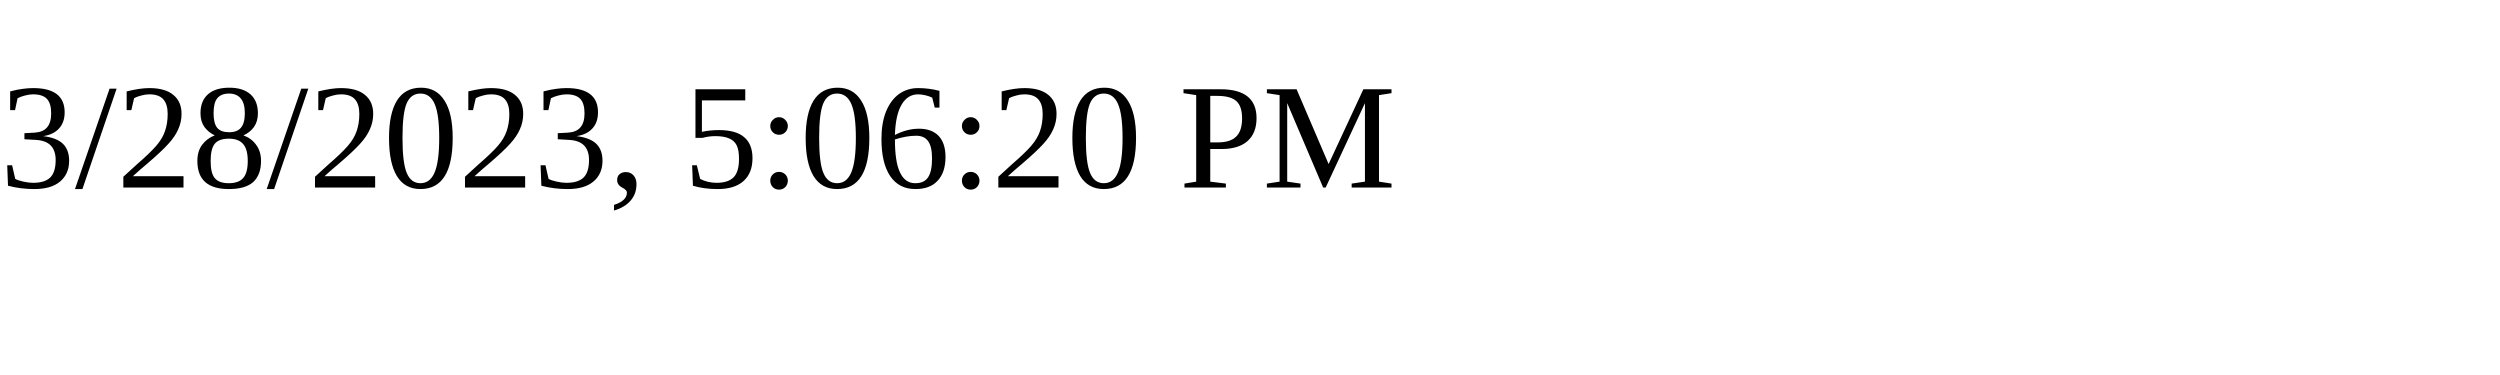
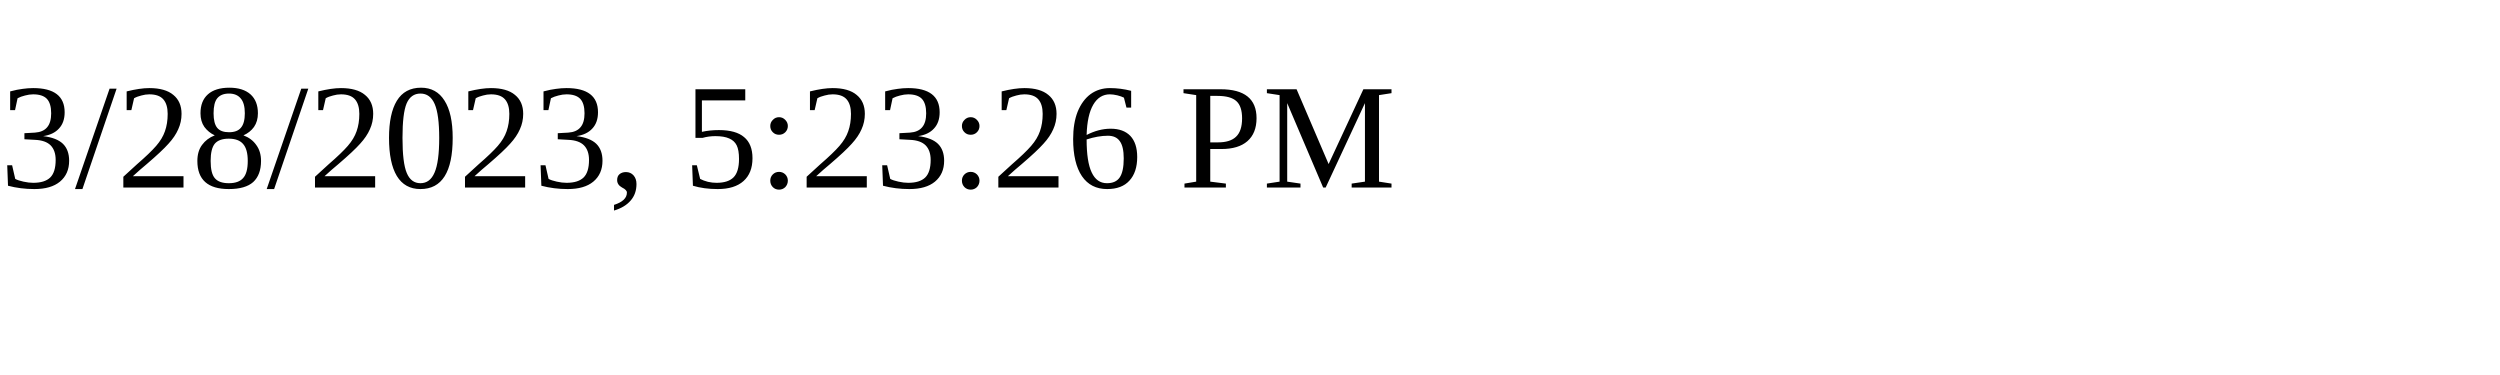
<svg xmlns="http://www.w3.org/2000/svg" height="30" width="200">
-   <text x="0" y="15">3/28/2023, 5:06:20 PM</text>
+   <text x="0" y="15">3/28/2023, 5:23:26 PM</text>
</svg>
